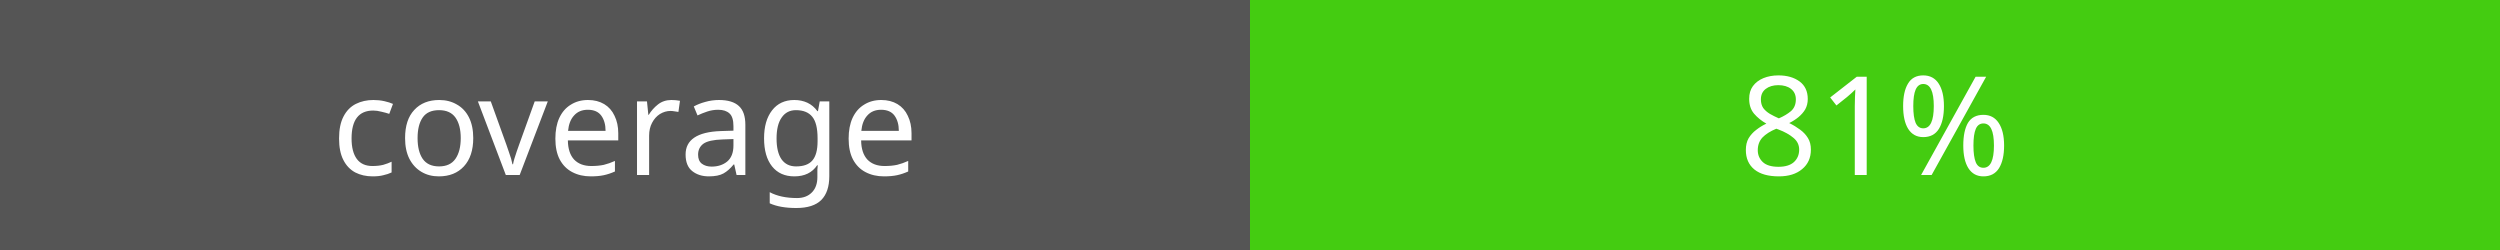
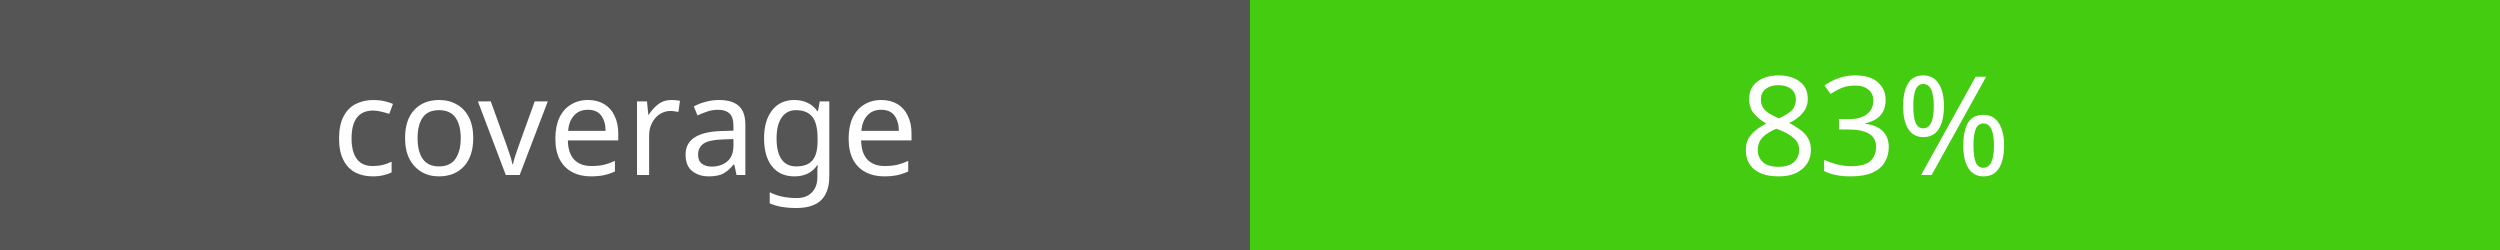
<svg xmlns="http://www.w3.org/2000/svg" width="200" height="20">
  <rect width="100" height="20" fill="#555" />
  <rect x="100" width="100" height="20" fill="#4c1" />
  <text x="50" y="14" fill="#fff" font-family="Verdana" font-size="11" text-anchor="middle">coverage</text>
-   <text x="150" y="14" fill="#fff" font-family="Verdana" font-size="11" text-anchor="middle">81%</text>
+   <text x="150" y="14" fill="#fff" font-family="Verdana" font-size="11" text-anchor="middle">83%</text>
</svg>
